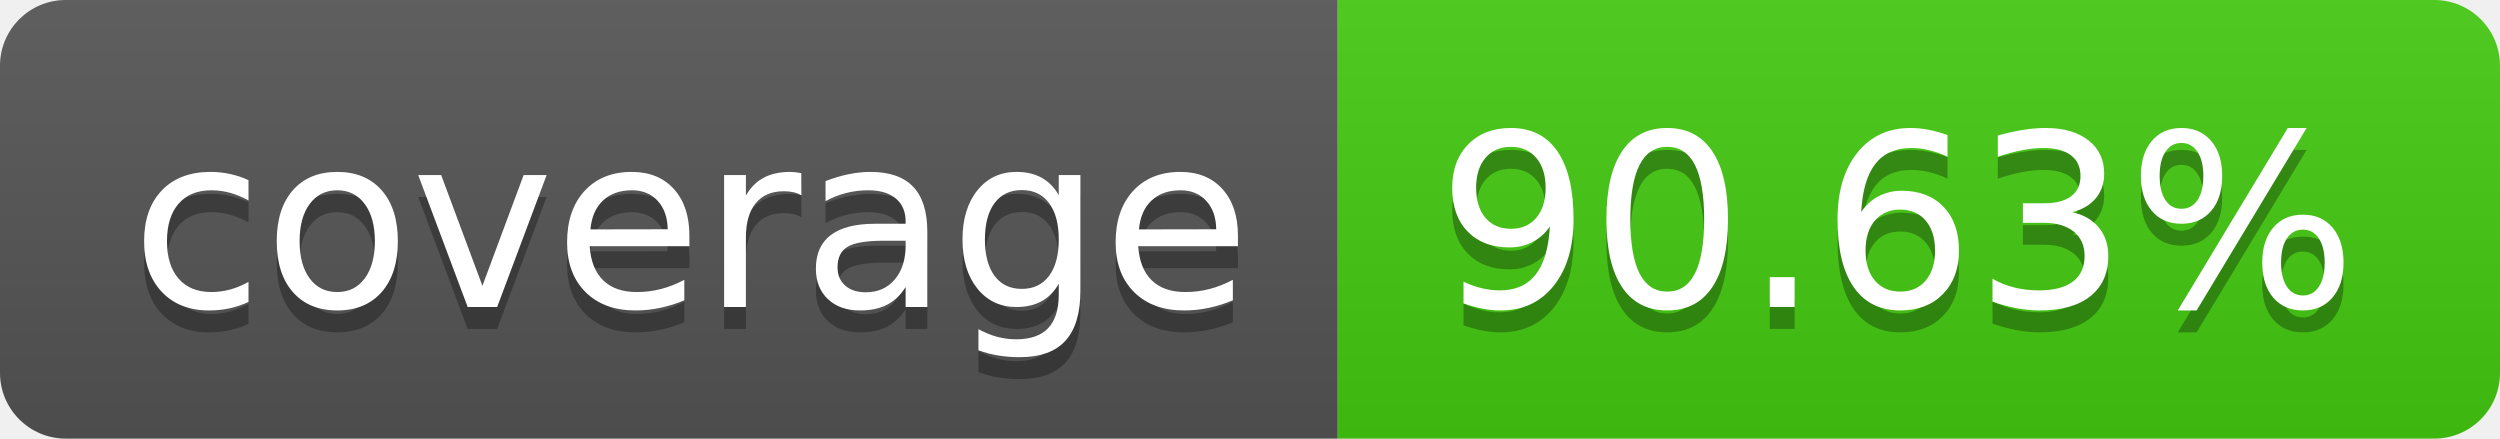
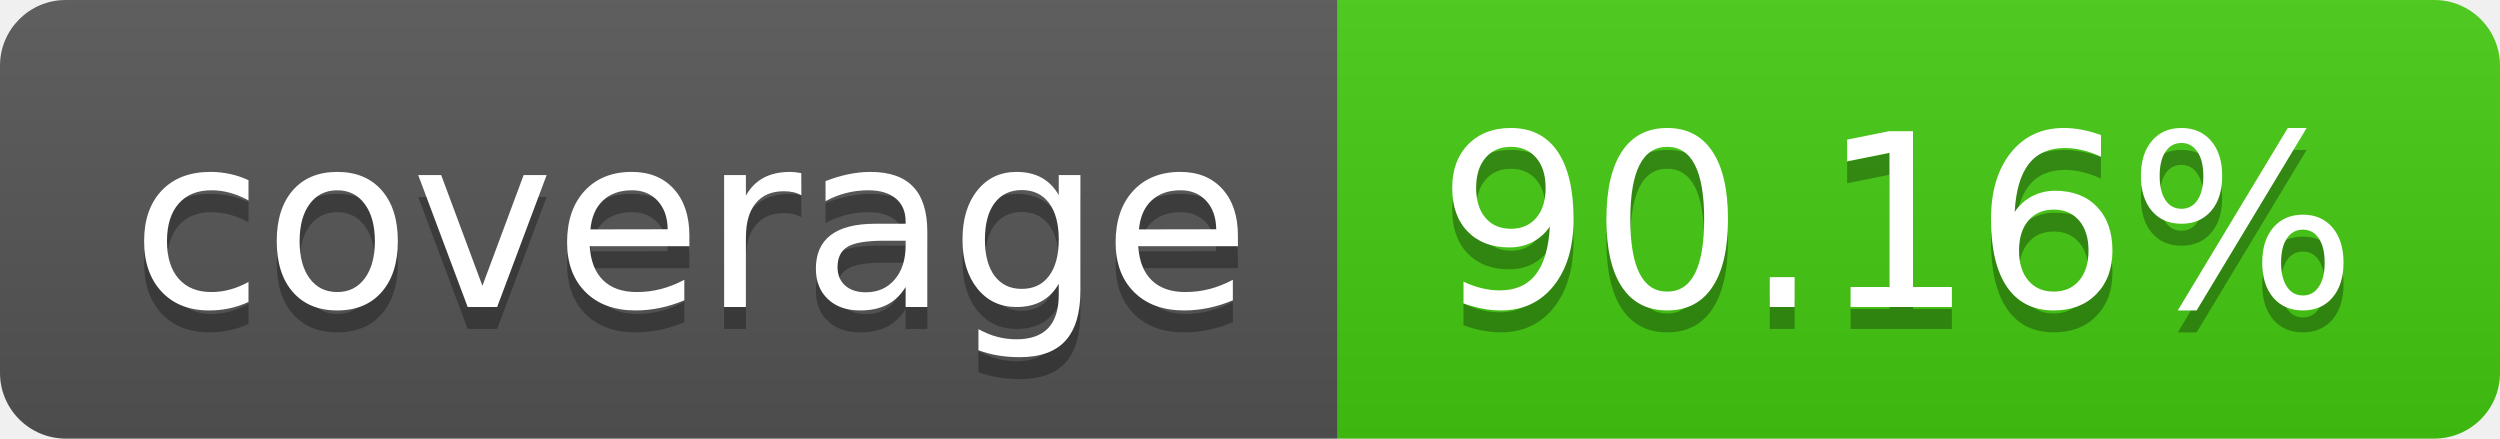
- <svg xmlns="http://www.w3.org/2000/svg" width="114" height="20" role="img" aria-label="coverage: 90.63%">
+ <svg xmlns="http://www.w3.org/2000/svg" width="114" height="20" role="img" aria-label="coverage: 90.16%">
  <linearGradient id="s" x2="0" y2="100%">
    <stop offset="0" stop-color="#bbb" stop-opacity=".1" />
    <stop offset="1" stop-opacity=".1" />
  </linearGradient>
  <clipPath id="r">
    <rect width="114" height="20" rx="3" fill="#fff" />
  </clipPath>
  <g clip-path="url(#r)">
    <rect width="61" height="20" fill="#555" />
    <rect x="61" width="53" height="20" fill="#4c1" />
    <rect width="114" height="20" fill="url(#s)" />
  </g>
  <g fill="#fff" text-anchor="middle" font-family="Verdana,Geneva,DejaVu Sans,sans-serif" text-rendering="geometricPrecision" font-size="110">
    <text aria-hidden="true" x="315" y="150" fill="#010101" fill-opacity=".3" transform="scale(.1)" textLength="510">coverage</text>
    <text x="315" y="140" transform="scale(.1)" fill="#fff" textLength="510">coverage</text>
-     <text aria-hidden="true" x="865" y="150" fill="#010101" fill-opacity=".3" transform="scale(.1)" textLength="430">90.63%</text>
-     <text x="865" y="140" transform="scale(.1)" fill="#fff" textLength="430">90.63%</text>
+     <text aria-hidden="true" x="865" y="150" fill="#010101" fill-opacity=".3" transform="scale(.1)" textLength="430">90.16%</text>
+     <text x="865" y="140" transform="scale(.1)" fill="#fff" textLength="430">90.16%</text>
  </g>
</svg>
